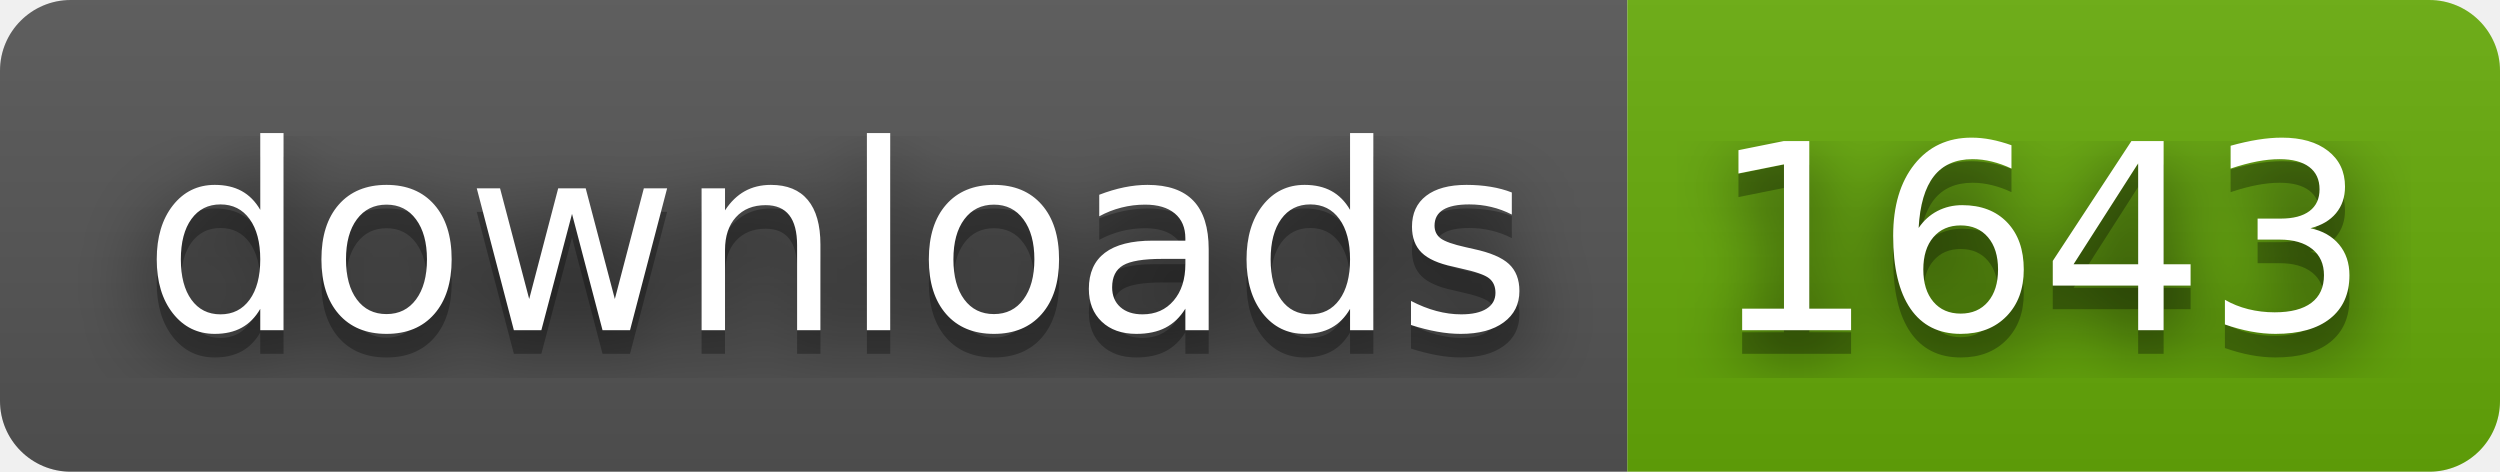
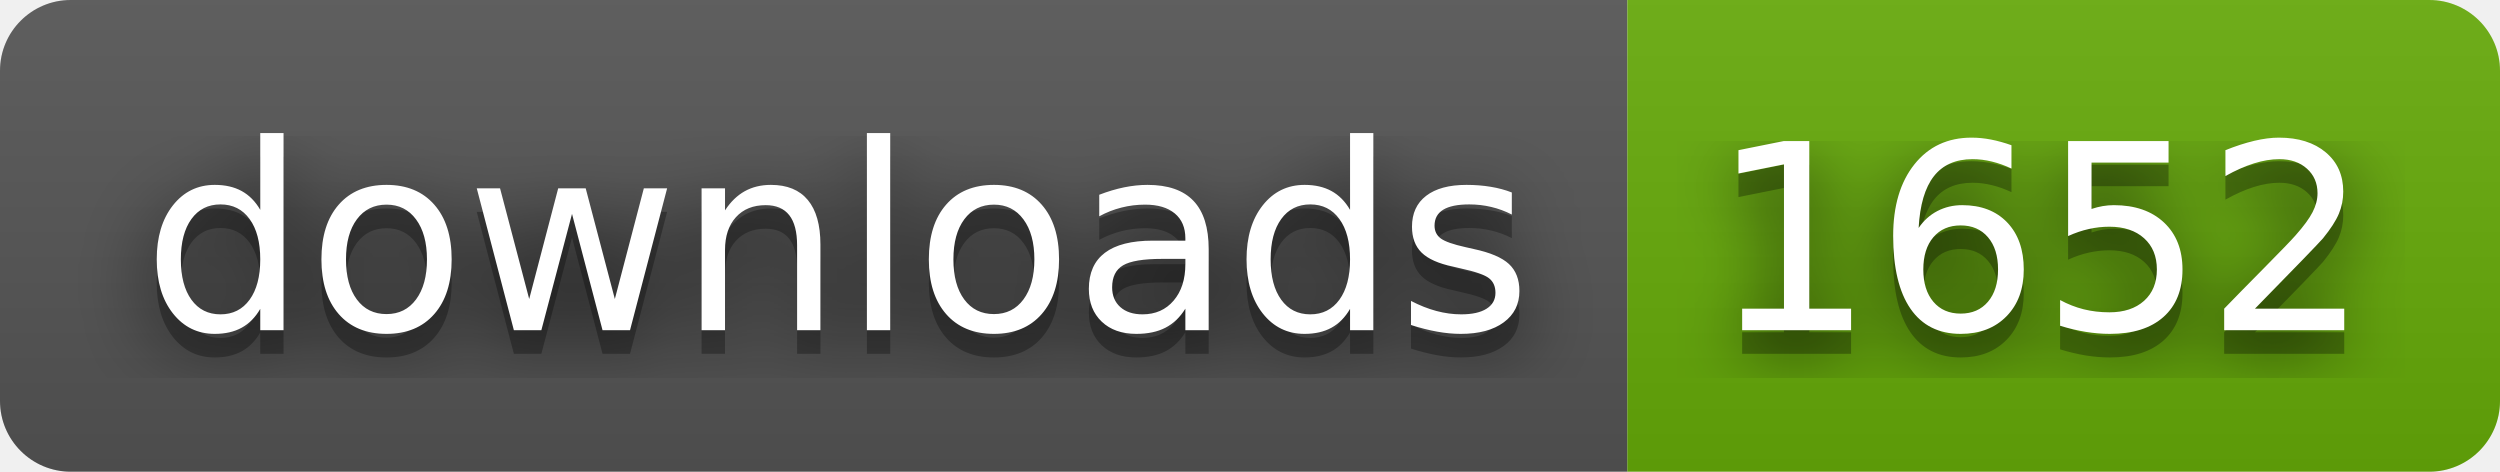
- <svg xmlns="http://www.w3.org/2000/svg" width="106" height="20" role="img" aria-label="downloads: 1643">
+ <svg xmlns="http://www.w3.org/2000/svg" width="106" height="20" role="img" aria-label="downloads: 1652">
  <filter id="blur">
    <feGaussianBlur in="SourceGraphic" stdDeviation="16" />
  </filter>
  <linearGradient id="s" x2="0" y2="100%">
    <stop offset="0" stop-color="#bbb" stop-opacity=".1" />
    <stop offset="1" stop-opacity=".1" />
  </linearGradient>
  <clipPath id="r">
    <rect width="106" height="20" rx="3" fill="#fff" />
  </clipPath>
  <g clip-path="url(#r)">
    <rect width="69" height="20" fill="#555" />
    <rect x="69" width="37" height="20" fill="#67ac09" />
    <rect width="106" height="20" fill="url(#s)" />
  </g>
  <g fill="#fff" text-anchor="middle" font-family="Verdana,Geneva,DejaVu Sans,sans-serif" text-rendering="geometricPrecision" font-size="110">
    <text aria-hidden="true" x="355" y="150" fill="#010101" fill-opacity=".80" filter="url(#blur)" transform="scale(.1)" textLength="590">downloads</text>
    <text aria-hidden="true" x="355" y="150" fill="#010101" fill-opacity=".3" transform="scale(.1)" textLength="590">downloads</text>
    <text x="355" y="140" transform="scale(.1)" fill="#fff" textLength="590">downloads</text>
-     <text aria-hidden="true" x="865" y="150" fill="#010101" fill-opacity=".80" filter="url(#blur)" transform="scale(.1)" textLength="270">1643</text>
-     <text aria-hidden="true" x="865" y="150" fill="#010101" fill-opacity=".3" transform="scale(.1)" textLength="270">1643</text>
-     <text x="865" y="140" transform="scale(.1)" fill="#fff" textLength="270">1643</text>
+     <text aria-hidden="true" x="865" y="150" fill="#010101" fill-opacity=".80" filter="url(#blur)" transform="scale(.1)" textLength="270">1652</text>
+     <text aria-hidden="true" x="865" y="150" fill="#010101" fill-opacity=".3" transform="scale(.1)" textLength="270">1652</text>
+     <text x="865" y="140" transform="scale(.1)" fill="#fff" textLength="270">1652</text>
  </g>
</svg>
